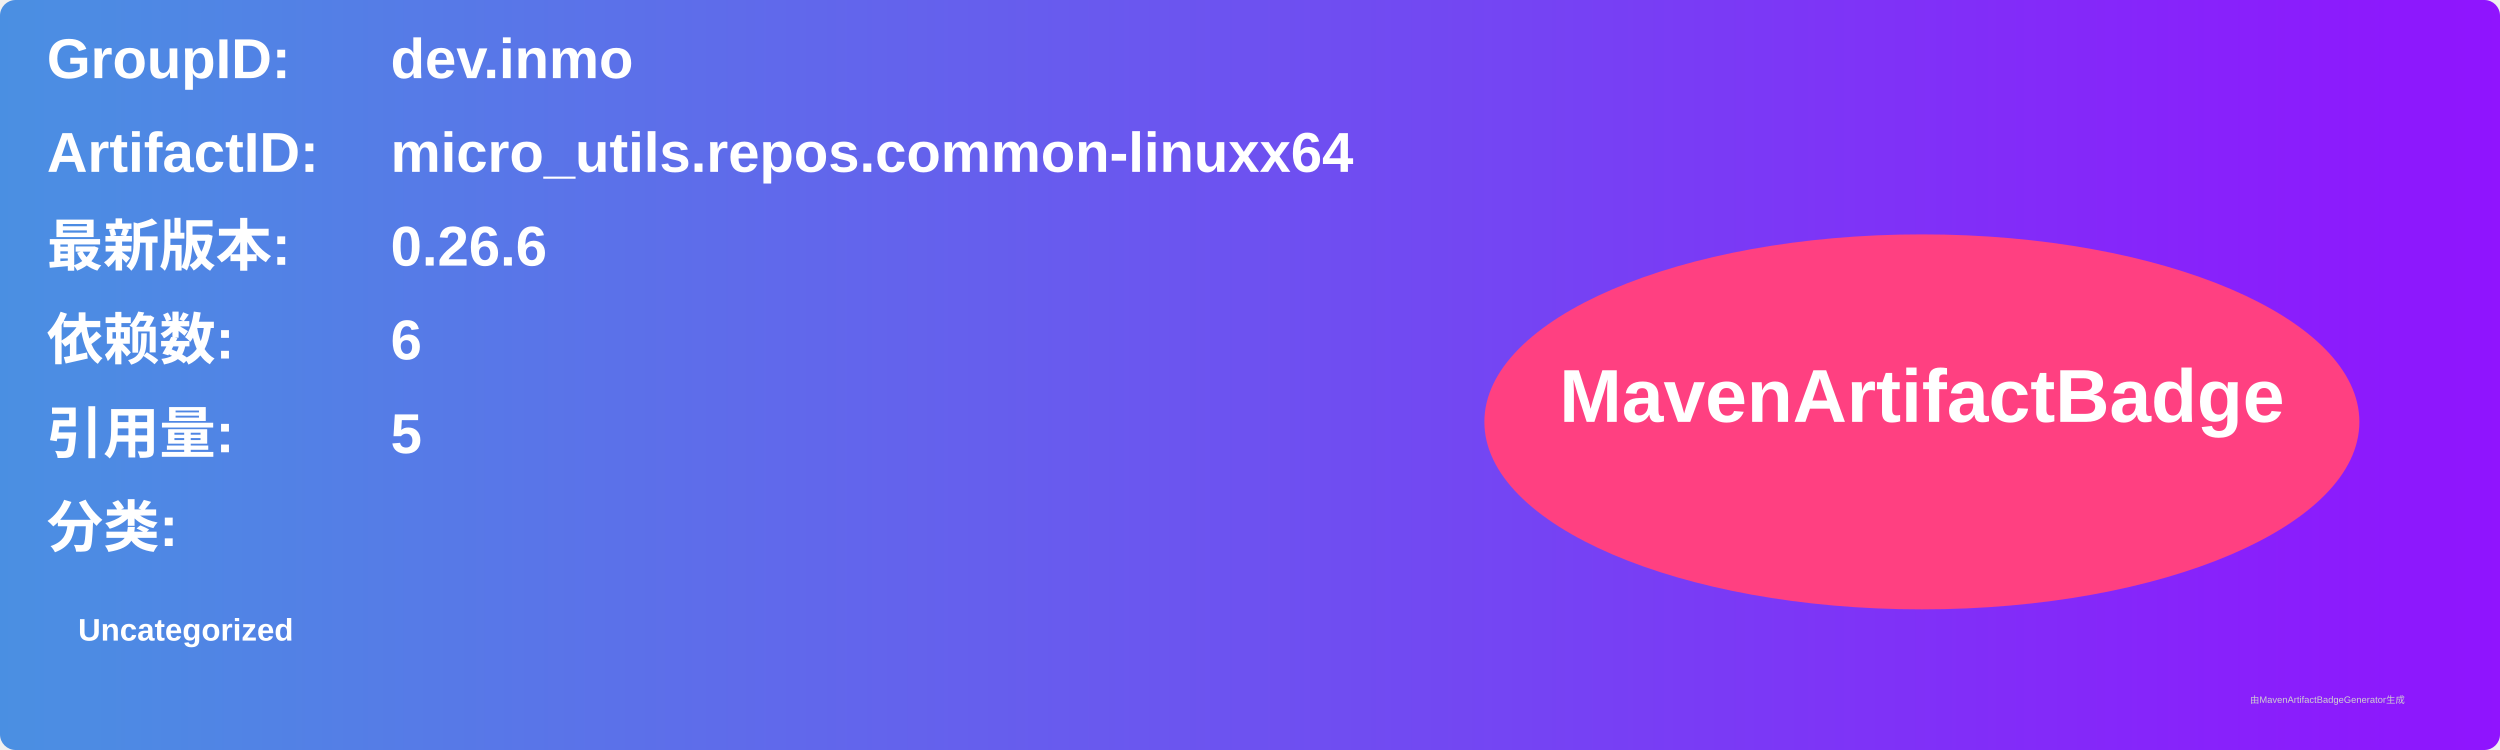
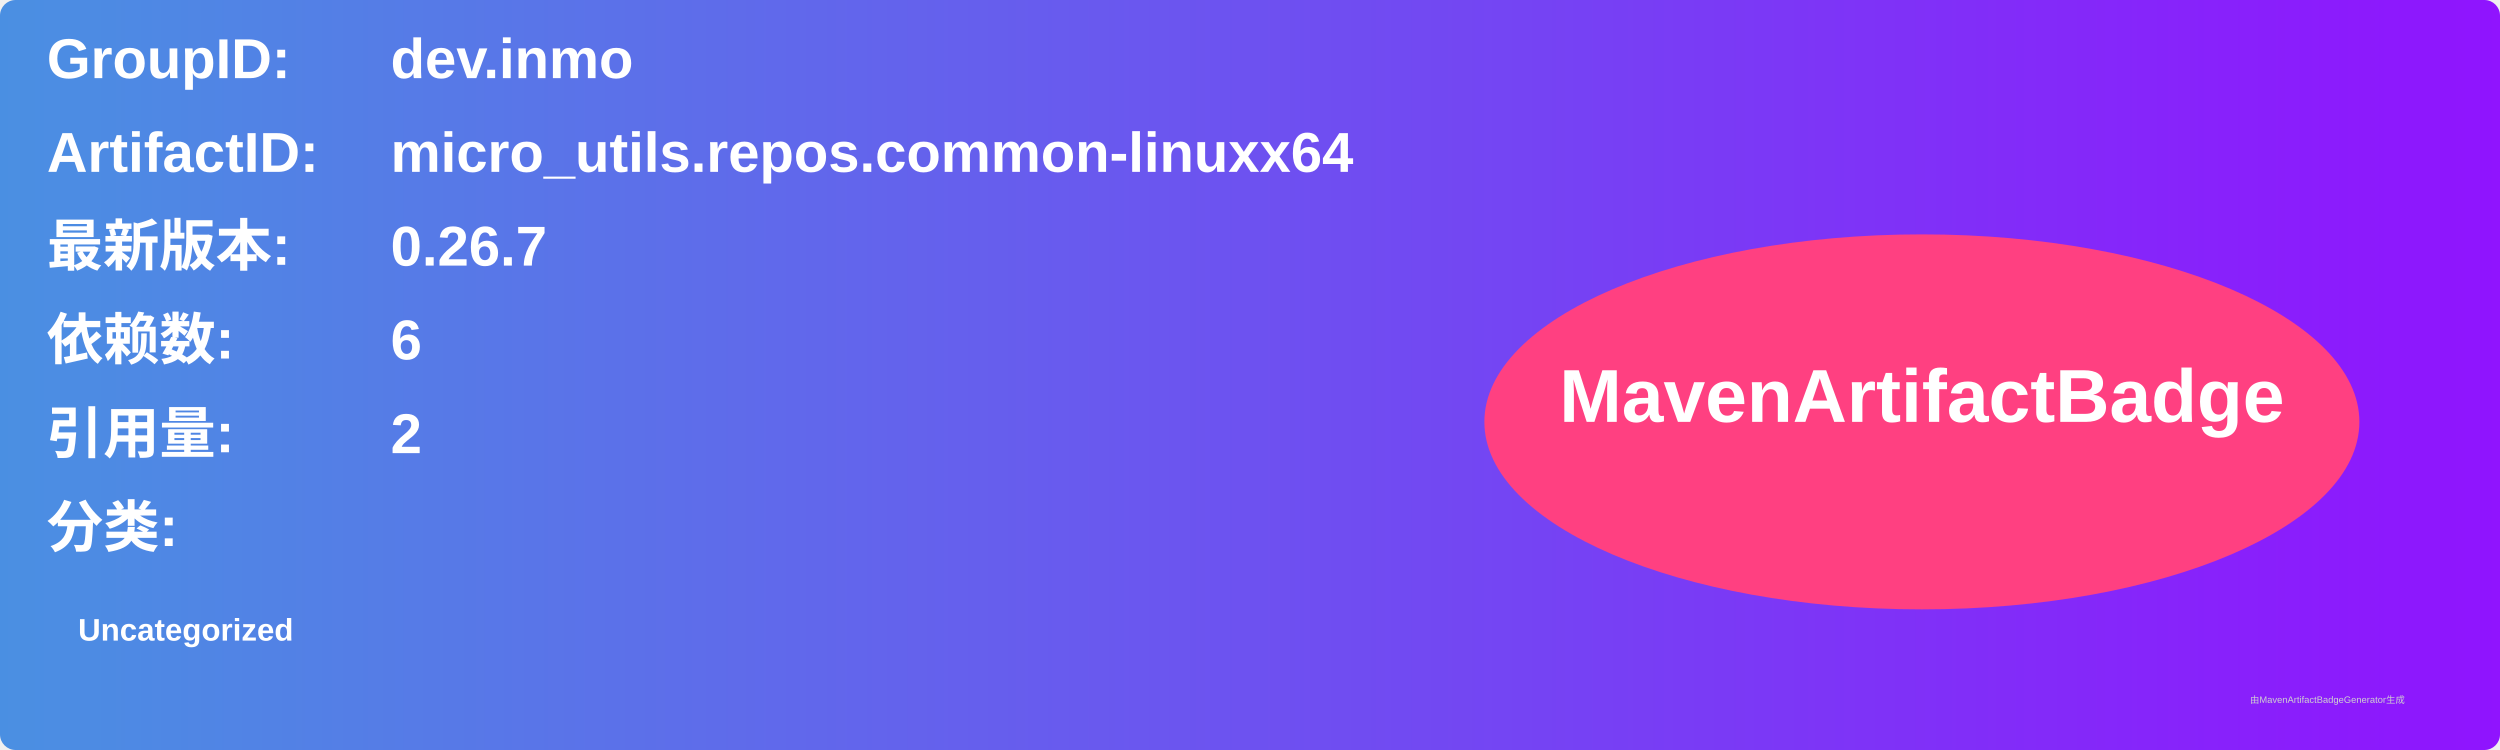
<svg xmlns="http://www.w3.org/2000/svg" width="800" height="240" viewBox="0 0 800 240">
  <linearGradient id="grad" x1="0%" y1="0%" x2="100%" y2="0%">
    <stop offset="0%" stop-color="#4a90e2" />
    <stop offset="100%" stop-color="#9013fe" />
  </linearGradient>
  <rect width="100%" height="100%" rx="5" ry="5" fill="url(#grad)" />
  <g transform="translate(15, 15)">
    <text x="0" y="10" font-family="Arial" font-size="18" fill="white" font-weight="bold" width="260">GroupID:</text>
    <text x="110" y="10" font-family="Arial" font-size="18" fill="white" font-weight="bold" width="460">dev.inmo</text>
    <text x="0" y="40" font-family="Arial" font-size="18" fill="white" font-weight="bold" width="260">ArtifactID:</text>
    <text x="110" y="40" font-family="Arial" font-size="18" fill="white" font-weight="bold" width="460">micro_utils.repos.common-linuxx64</text>
    <text x="0" y="70" font-family="Arial" font-size="18" fill="white" font-weight="bold">最新版本:</text>
    <text x="110" y="70" font-family="Arial" font-size="18" fill="white" font-weight="bold">
-       <tspan font-weight="bold">0.26.6</tspan>
+       <tspan font-weight="bold">0.26.7</tspan>
    </text>
    <text x="0" y="100" font-family="Arial" font-size="18" fill="white" font-weight="bold">依赖数: </text>
    <text x="110" y="100" font-family="Arial" font-size="18" fill="white">
      <tspan font-weight="bold">6</tspan>
    </text>
    <text x="0" y="130" font-family="Arial" font-size="18" fill="white" font-weight="bold">引用量: </text>
    <text x="110" y="130" font-family="Arial" font-size="18" fill="white">
-       <tspan font-weight="bold">5</tspan>
+       <tspan font-weight="bold">2</tspan>
    </text>
    <text x="0" y="160" font-family="Arial" font-size="18" fill="white" font-weight="bold">分类:</text>
    <text x="10" y="190" font-family="Arial" font-size="10" fill="white">
      <tspan font-weight="bold">Uncategorized</tspan>
    </text>
    <ellipse cx="600" cy="120" rx="140" ry="60" fill="#ff4081" />
    <text x="600" y="120" text-anchor="middle" font-family="Arial" font-size="24" fill="white" font-weight="bold">MavenArtifactBadge</text>
  </g>
  <text x="720" y="225" font-family="Arial" font-size="3" fill="#d0d0d0">由MavenArtifactBadgeGenerator生成</text>
</svg>
